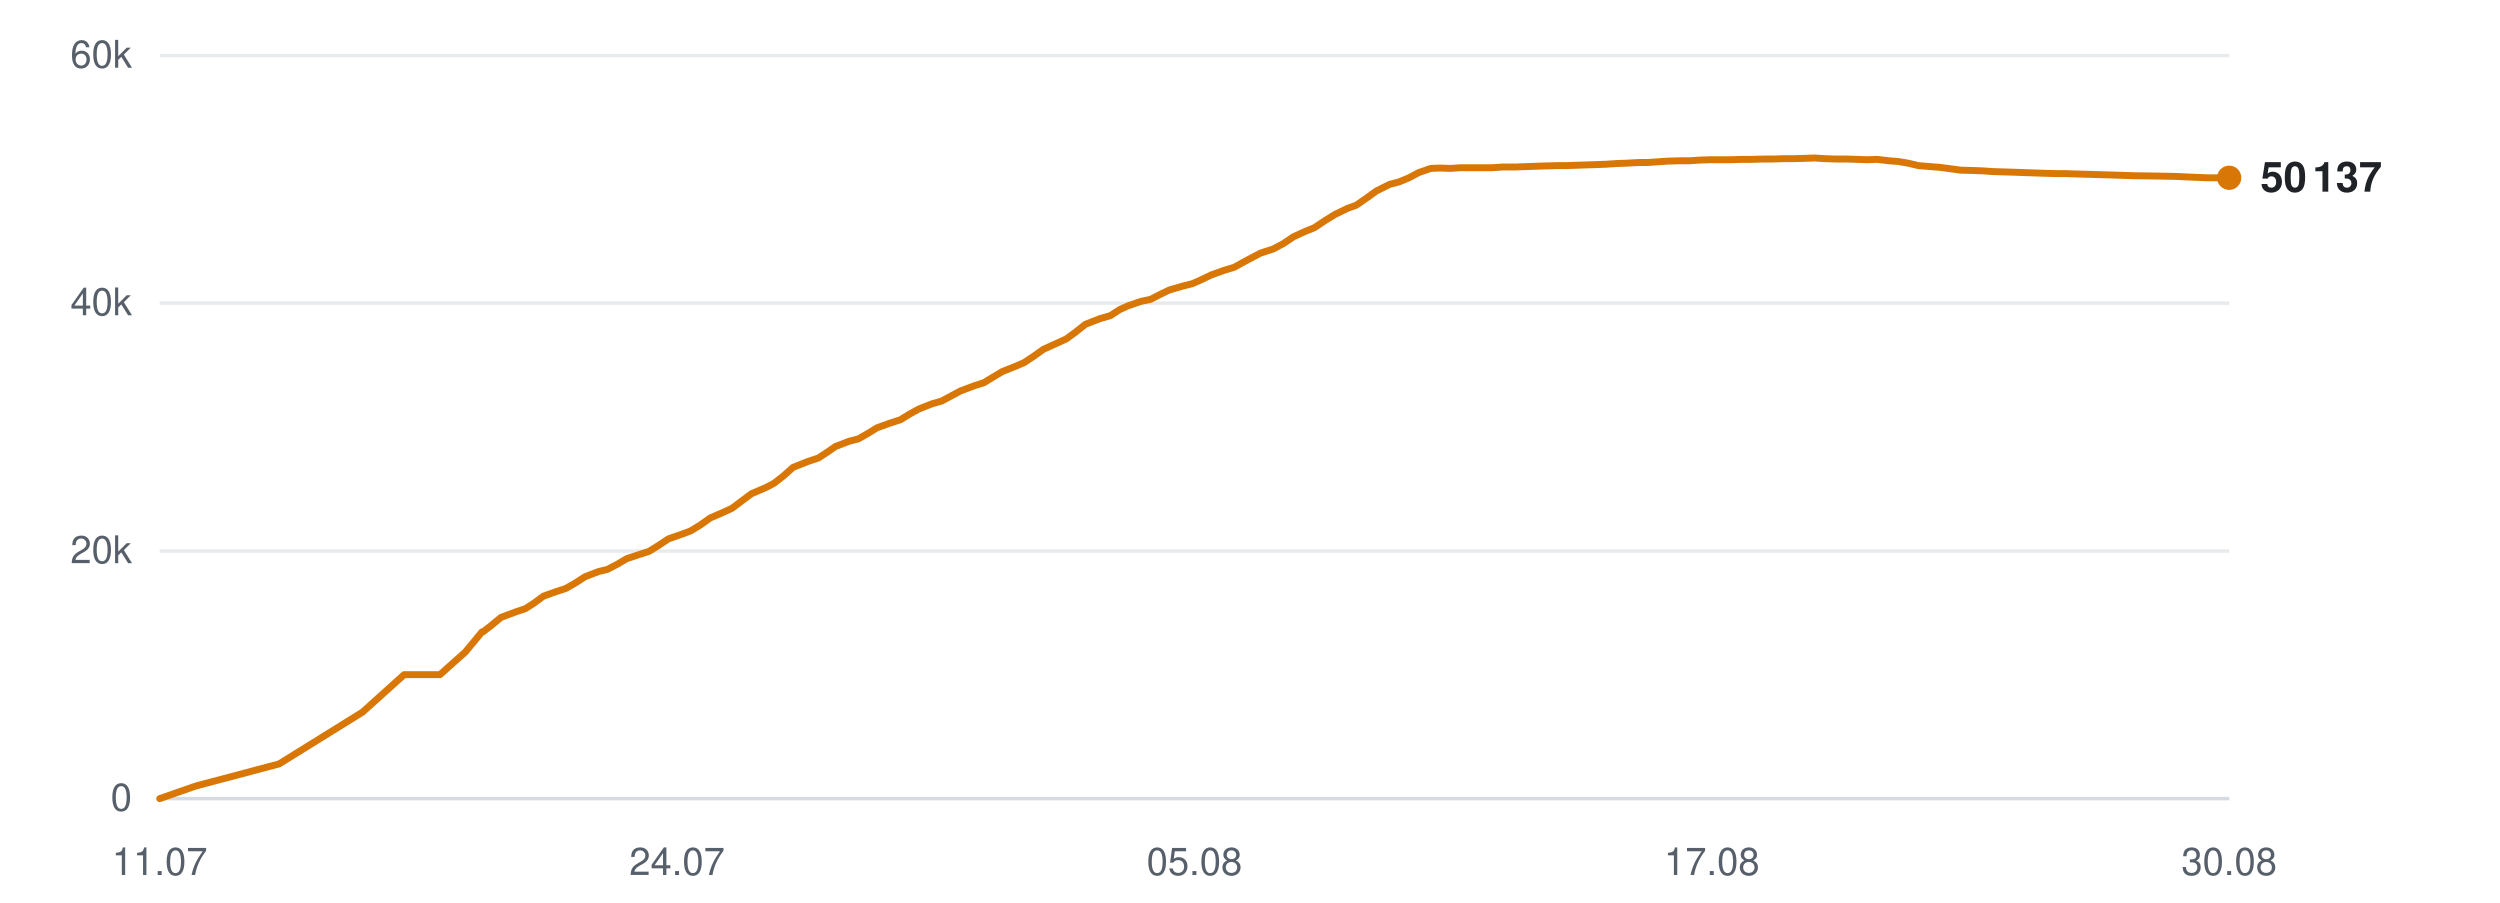
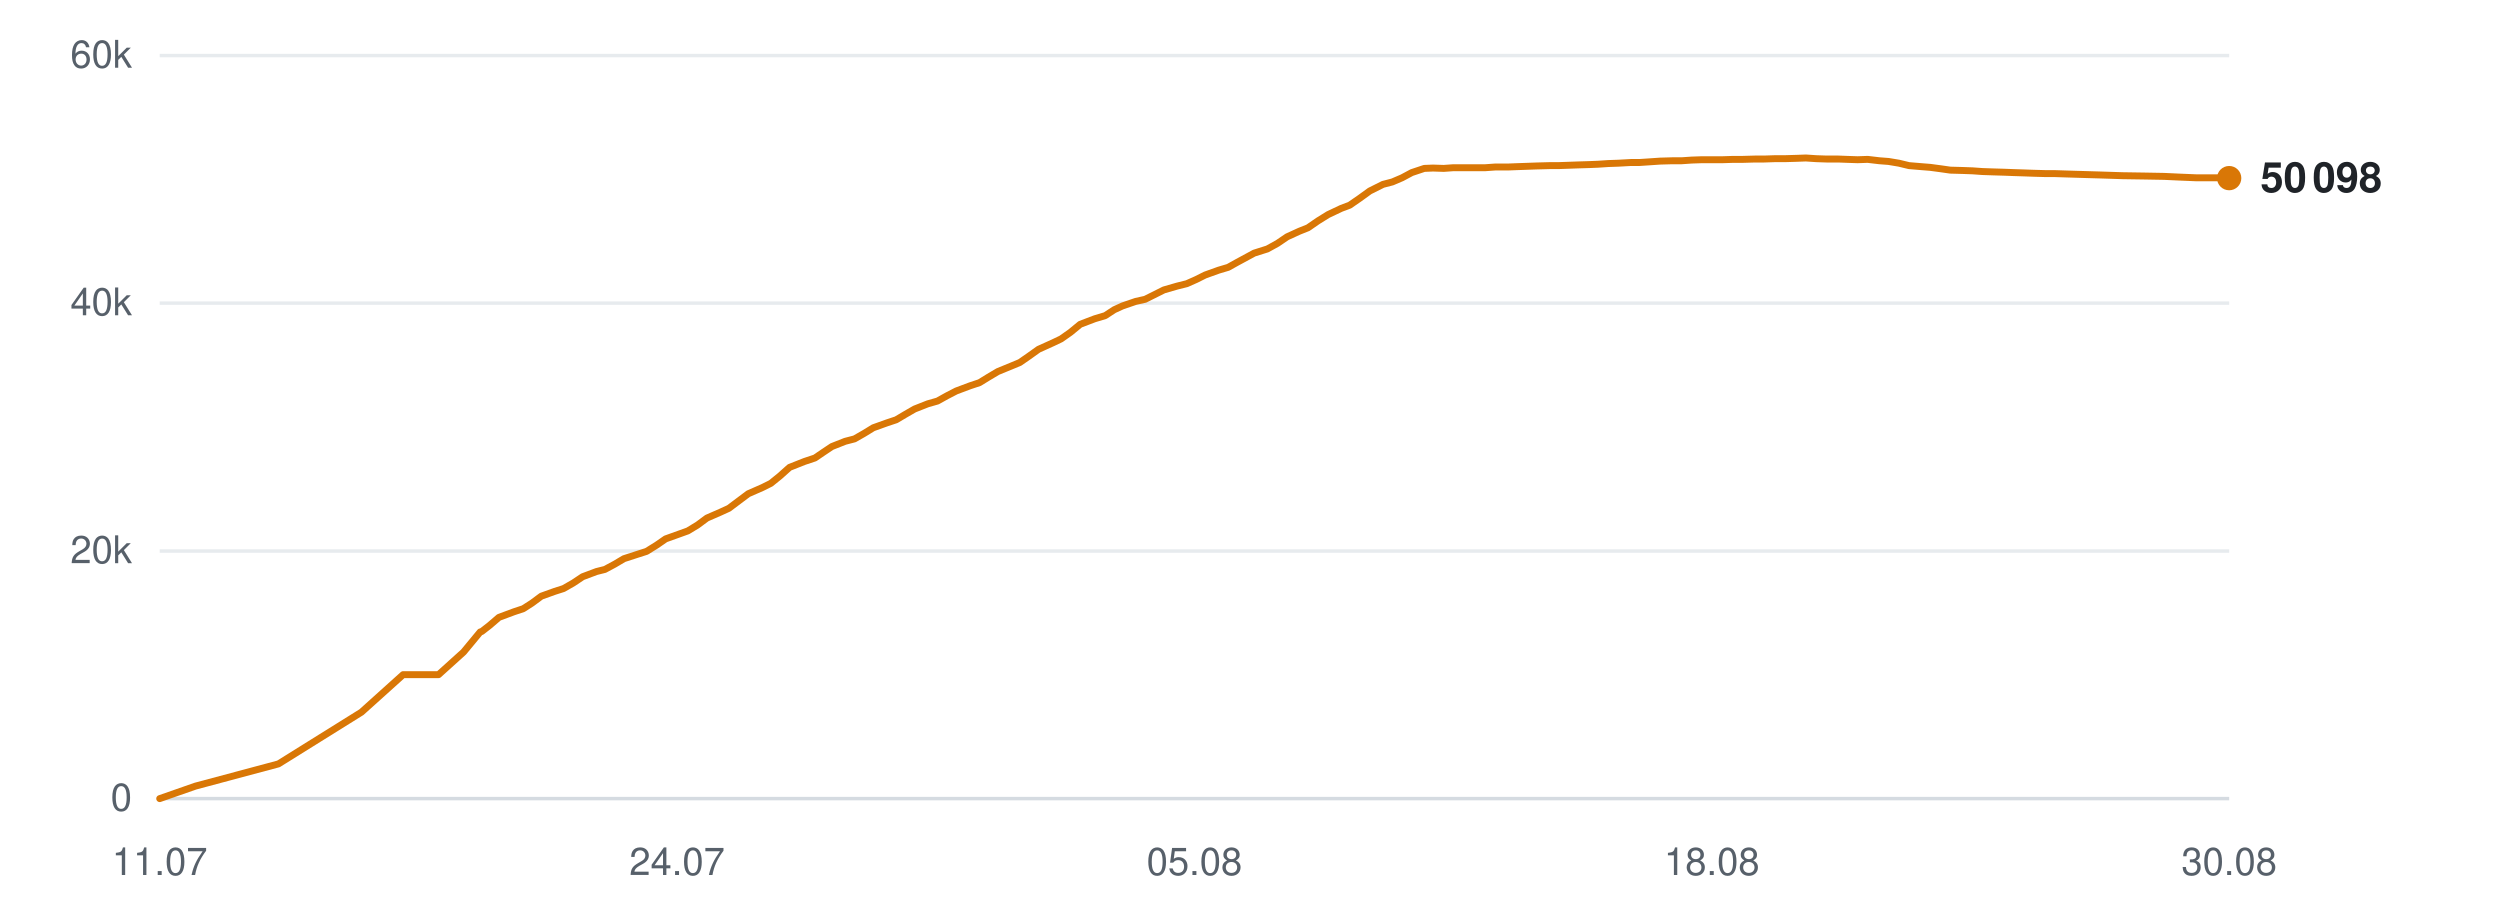
<svg xmlns="http://www.w3.org/2000/svg" viewBox="0 0 720 260" width="720" height="260" role="img" aria-label="Subscribers over time">
  <line x1="46" y1="230.0" x2="642" y2="230.0" stroke="#d0d7de" stroke-width="1" opacity="0.9" />
  <text x="38" y="233.5" text-anchor="end" font-family="-apple-system,BlinkMacSystemFont,'Segoe UI',Helvetica,Arial,sans-serif" font-size="11" fill="#57606a">0</text>
  <line x1="46" y1="158.7" x2="642" y2="158.7" stroke="#d0d7de" stroke-width="1" opacity="0.5" />
  <text x="38" y="162.2" text-anchor="end" font-family="-apple-system,BlinkMacSystemFont,'Segoe UI',Helvetica,Arial,sans-serif" font-size="11" fill="#57606a">20k</text>
  <line x1="46" y1="87.3" x2="642" y2="87.3" stroke="#d0d7de" stroke-width="1" opacity="0.5" />
  <text x="38" y="90.8" text-anchor="end" font-family="-apple-system,BlinkMacSystemFont,'Segoe UI',Helvetica,Arial,sans-serif" font-size="11" fill="#57606a">40k</text>
  <line x1="46" y1="16.0" x2="642" y2="16.0" stroke="#d0d7de" stroke-width="1" opacity="0.5" />
  <text x="38" y="19.5" text-anchor="end" font-family="-apple-system,BlinkMacSystemFont,'Segoe UI',Helvetica,Arial,sans-serif" font-size="11" fill="#57606a">60k</text>
  <text x="46.0" y="252" text-anchor="middle" font-family="-apple-system,BlinkMacSystemFont,'Segoe UI',Helvetica,Arial,sans-serif" font-size="11" fill="#57606a">11.07</text>
  <text x="195.0" y="252" text-anchor="middle" font-family="-apple-system,BlinkMacSystemFont,'Segoe UI',Helvetica,Arial,sans-serif" font-size="11" fill="#57606a">24.07</text>
  <text x="344.0" y="252" text-anchor="middle" font-family="-apple-system,BlinkMacSystemFont,'Segoe UI',Helvetica,Arial,sans-serif" font-size="11" fill="#57606a">05.08</text>
-   <text x="493.0" y="252" text-anchor="middle" font-family="-apple-system,BlinkMacSystemFont,'Segoe UI',Helvetica,Arial,sans-serif" font-size="11" fill="#57606a">17.08</text>
+   <text x="493.0" y="252" text-anchor="middle" font-family="-apple-system,BlinkMacSystemFont,'Segoe UI',Helvetica,Arial,sans-serif" font-size="11" fill="#57606a">18.08</text>
  <text x="642.0" y="252" text-anchor="middle" font-family="-apple-system,BlinkMacSystemFont,'Segoe UI',Helvetica,Arial,sans-serif" font-size="11" fill="#57606a">30.08</text>
-   <polyline points="46.0,230.0 56.3,226.4 80.4,220.0 104.4,205.1 116.4,194.3 126.7,194.3 134.0,187.8 138.8,182.0 139.2,181.9 139.2,181.9 141.4,180.2 144.3,177.8 148.6,176.2 151.3,175.3 153.8,173.7 156.5,171.7 160.4,170.3 162.9,169.5 165.7,167.9 168.5,166.1 172.4,164.6 174.9,164.0 177.8,162.5 180.5,160.9 184.4,159.6 186.9,158.8 189.8,157.0 192.5,155.2 196.5,153.8 198.9,152.9 201.7,151.2 204.5,149.2 208.4,147.5 210.8,146.4 213.6,144.3 216.4,142.2 220.6,140.4 222.9,139.2 225.6,137.1 228.4,134.6 232.7,132.9 235.7,131.9 238.3,130.2 240.6,128.6 244.5,127.1 247.2,126.4 250.0,124.8 252.6,123.2 256.5,121.8 259.3,120.9 261.9,119.3 264.6,117.8 268.4,116.3 271.2,115.5 274.0,114.0 276.6,112.6 280.6,111.1 283.4,110.2 286.0,108.6 288.7,107.0 292.7,105.4 295.0,104.4 297.7,102.6 300.5,100.6 304.7,98.7 307.1,97.6 309.7,95.7 312.6,93.4 316.7,91.8 319.8,90.9 322.4,89.2 324.8,88.1 328.6,86.8 331.4,86.2 334.1,84.8 336.8,83.5 340.6,82.4 343.4,81.7 346.1,80.5 348.8,79.2 352.7,77.8 355.4,77.0 358.1,75.5 363.0,72.9 366.7,71.7 369.7,70.1 372.5,68.2 376.0,66.6 378.5,65.6 381.5,63.6 384.4,61.8 388.1,60.0 390.6,59.1 393.5,57.1 396.4,55.0 400.2,53.1 402.9,52.4 405.8,51.2 408.6,49.7 412.1,48.5 414.7,48.4 417.8,48.5 420.6,48.3 424.3,48.3 426.9,48.3 429.8,48.3 432.7,48.1 436.4,48.1 438.9,48.0 441.9,47.9 444.7,47.8 448.4,47.7 450.9,47.7 453.9,47.6 456.6,47.5 459.9,47.4 462.5,47.3 465.5,47.1 468.4,47.0 472.0,46.8 474.5,46.8 477.5,46.6 480.4,46.4 484.0,46.3 486.7,46.3 489.6,46.1 492.5,46.0 496.0,46.0 498.6,46.0 501.6,45.9 504.5,45.9 508.0,45.8 510.6,45.8 513.7,45.7 516.5,45.7 520.0,45.6 522.6,45.5 525.7,45.7 528.6,45.8 532.1,45.8 534.7,45.9 537.7,46.0 540.6,45.9 544.0,46.3 546.6,46.5 549.6,47.0 552.5,47.7 556.1,48.0 558.7,48.2 561.7,48.6 564.6,49.0 568.1,49.1 570.9,49.2 573.8,49.4 576.7,49.5 580.1,49.6 582.8,49.7 585.8,49.8 588.7,49.9 592.2,50.0 594.8,50.0 597.8,50.1 601.3,50.2 608.2,50.4 614.4,50.6 621.0,50.7 626.4,50.8 630.8,51.0 635.6,51.2 637.7,51.2 642.0,51.2" fill="none" stroke="#d97706" stroke-width="2" stroke-linejoin="round" stroke-linecap="round" />
-   <circle cx="642.0" cy="51.2" r="3.5" fill="#d97706" />
-   <text x="651.0" y="55.2" font-family="-apple-system,BlinkMacSystemFont,'Segoe UI',Helvetica,Arial,sans-serif" font-size="12" font-weight="600" fill="#1f2328">50 137</text>
+   <polyline points="46.0,230.0 56.3,226.4 80.2,220.0 104.1,205.1 116.1,194.3 126.3,194.3 133.5,187.8 138.3,182.0 138.7,181.9 138.7,181.9 140.9,180.2 143.7,177.8 148.0,176.2 150.7,175.3 153.2,173.7 155.9,171.7 159.8,170.3 162.3,169.5 165.1,167.9 167.8,166.1 171.8,164.6 174.2,164.0 177.0,162.5 179.7,160.9 183.7,159.6 186.2,158.8 189.1,157.0 191.7,155.2 195.6,153.8 198.1,152.9 200.9,151.2 203.6,149.2 207.5,147.5 209.9,146.4 212.7,144.3 215.5,142.2 219.6,140.4 222.0,139.2 224.6,137.1 227.4,134.6 231.7,132.9 234.7,131.9 237.2,130.2 239.6,128.6 243.4,127.1 246.1,126.4 248.9,124.8 251.5,123.2 255.4,121.8 258.1,120.9 260.8,119.3 263.4,117.8 267.2,116.3 270.0,115.5 272.7,114.0 275.4,112.6 279.4,111.1 282.1,110.2 284.7,108.6 287.4,107.0 291.3,105.4 293.7,104.4 296.3,102.6 299.1,100.6 303.3,98.7 305.6,97.6 308.3,95.7 311.1,93.4 315.3,91.8 318.3,90.9 320.9,89.2 323.3,88.1 327.1,86.8 329.8,86.2 332.6,84.8 335.2,83.5 339.0,82.4 341.8,81.7 344.5,80.5 347.1,79.2 351.0,77.8 353.7,77.0 356.4,75.5 361.2,72.9 365.0,71.7 367.9,70.1 370.7,68.2 374.2,66.6 376.7,65.6 379.6,63.6 382.5,61.8 386.3,60.0 388.7,59.1 391.6,57.1 394.5,55.0 398.3,53.1 401.0,52.4 403.8,51.2 406.6,49.7 410.2,48.5 412.7,48.4 415.8,48.5 418.6,48.3 422.3,48.3 424.8,48.3 427.8,48.3 430.6,48.1 434.3,48.1 436.8,48.0 439.7,47.9 442.5,47.8 446.2,47.7 448.7,47.7 451.6,47.6 454.4,47.5 457.7,47.4 460.2,47.3 463.2,47.1 466.1,47.0 469.7,46.8 472.2,46.8 475.2,46.6 478.1,46.4 481.6,46.3 484.3,46.3 487.2,46.1 490.1,46.0 493.5,46.0 496.1,46.0 499.2,45.9 502.0,45.9 505.5,45.8 508.1,45.8 511.1,45.7 514.0,45.7 517.4,45.6 520.1,45.5 523.1,45.7 526.0,45.8 529.4,45.8 532.0,45.9 535.0,46.0 537.9,45.9 541.3,46.3 543.9,46.5 546.9,47.0 549.8,47.7 553.4,48.0 555.9,48.2 558.9,48.6 561.7,49.0 565.3,49.1 568.1,49.2 570.9,49.4 573.8,49.5 577.2,49.6 579.8,49.7 582.9,49.8 585.7,49.9 589.2,50.0 591.8,50.0 594.9,50.1 598.2,50.2 605.1,50.4 611.3,50.6 617.8,50.7 623.3,50.8 627.6,51.0 632.4,51.2 634.5,51.2 638.8,51.2 642.0,51.3" fill="none" stroke="#d97706" stroke-width="2" stroke-linejoin="round" stroke-linecap="round" />
+   <circle cx="642.0" cy="51.3" r="3.5" fill="#d97706" />
+   <text x="651.0" y="55.3" font-family="-apple-system,BlinkMacSystemFont,'Segoe UI',Helvetica,Arial,sans-serif" font-size="12" font-weight="600" fill="#1f2328">50 098</text>
</svg>
